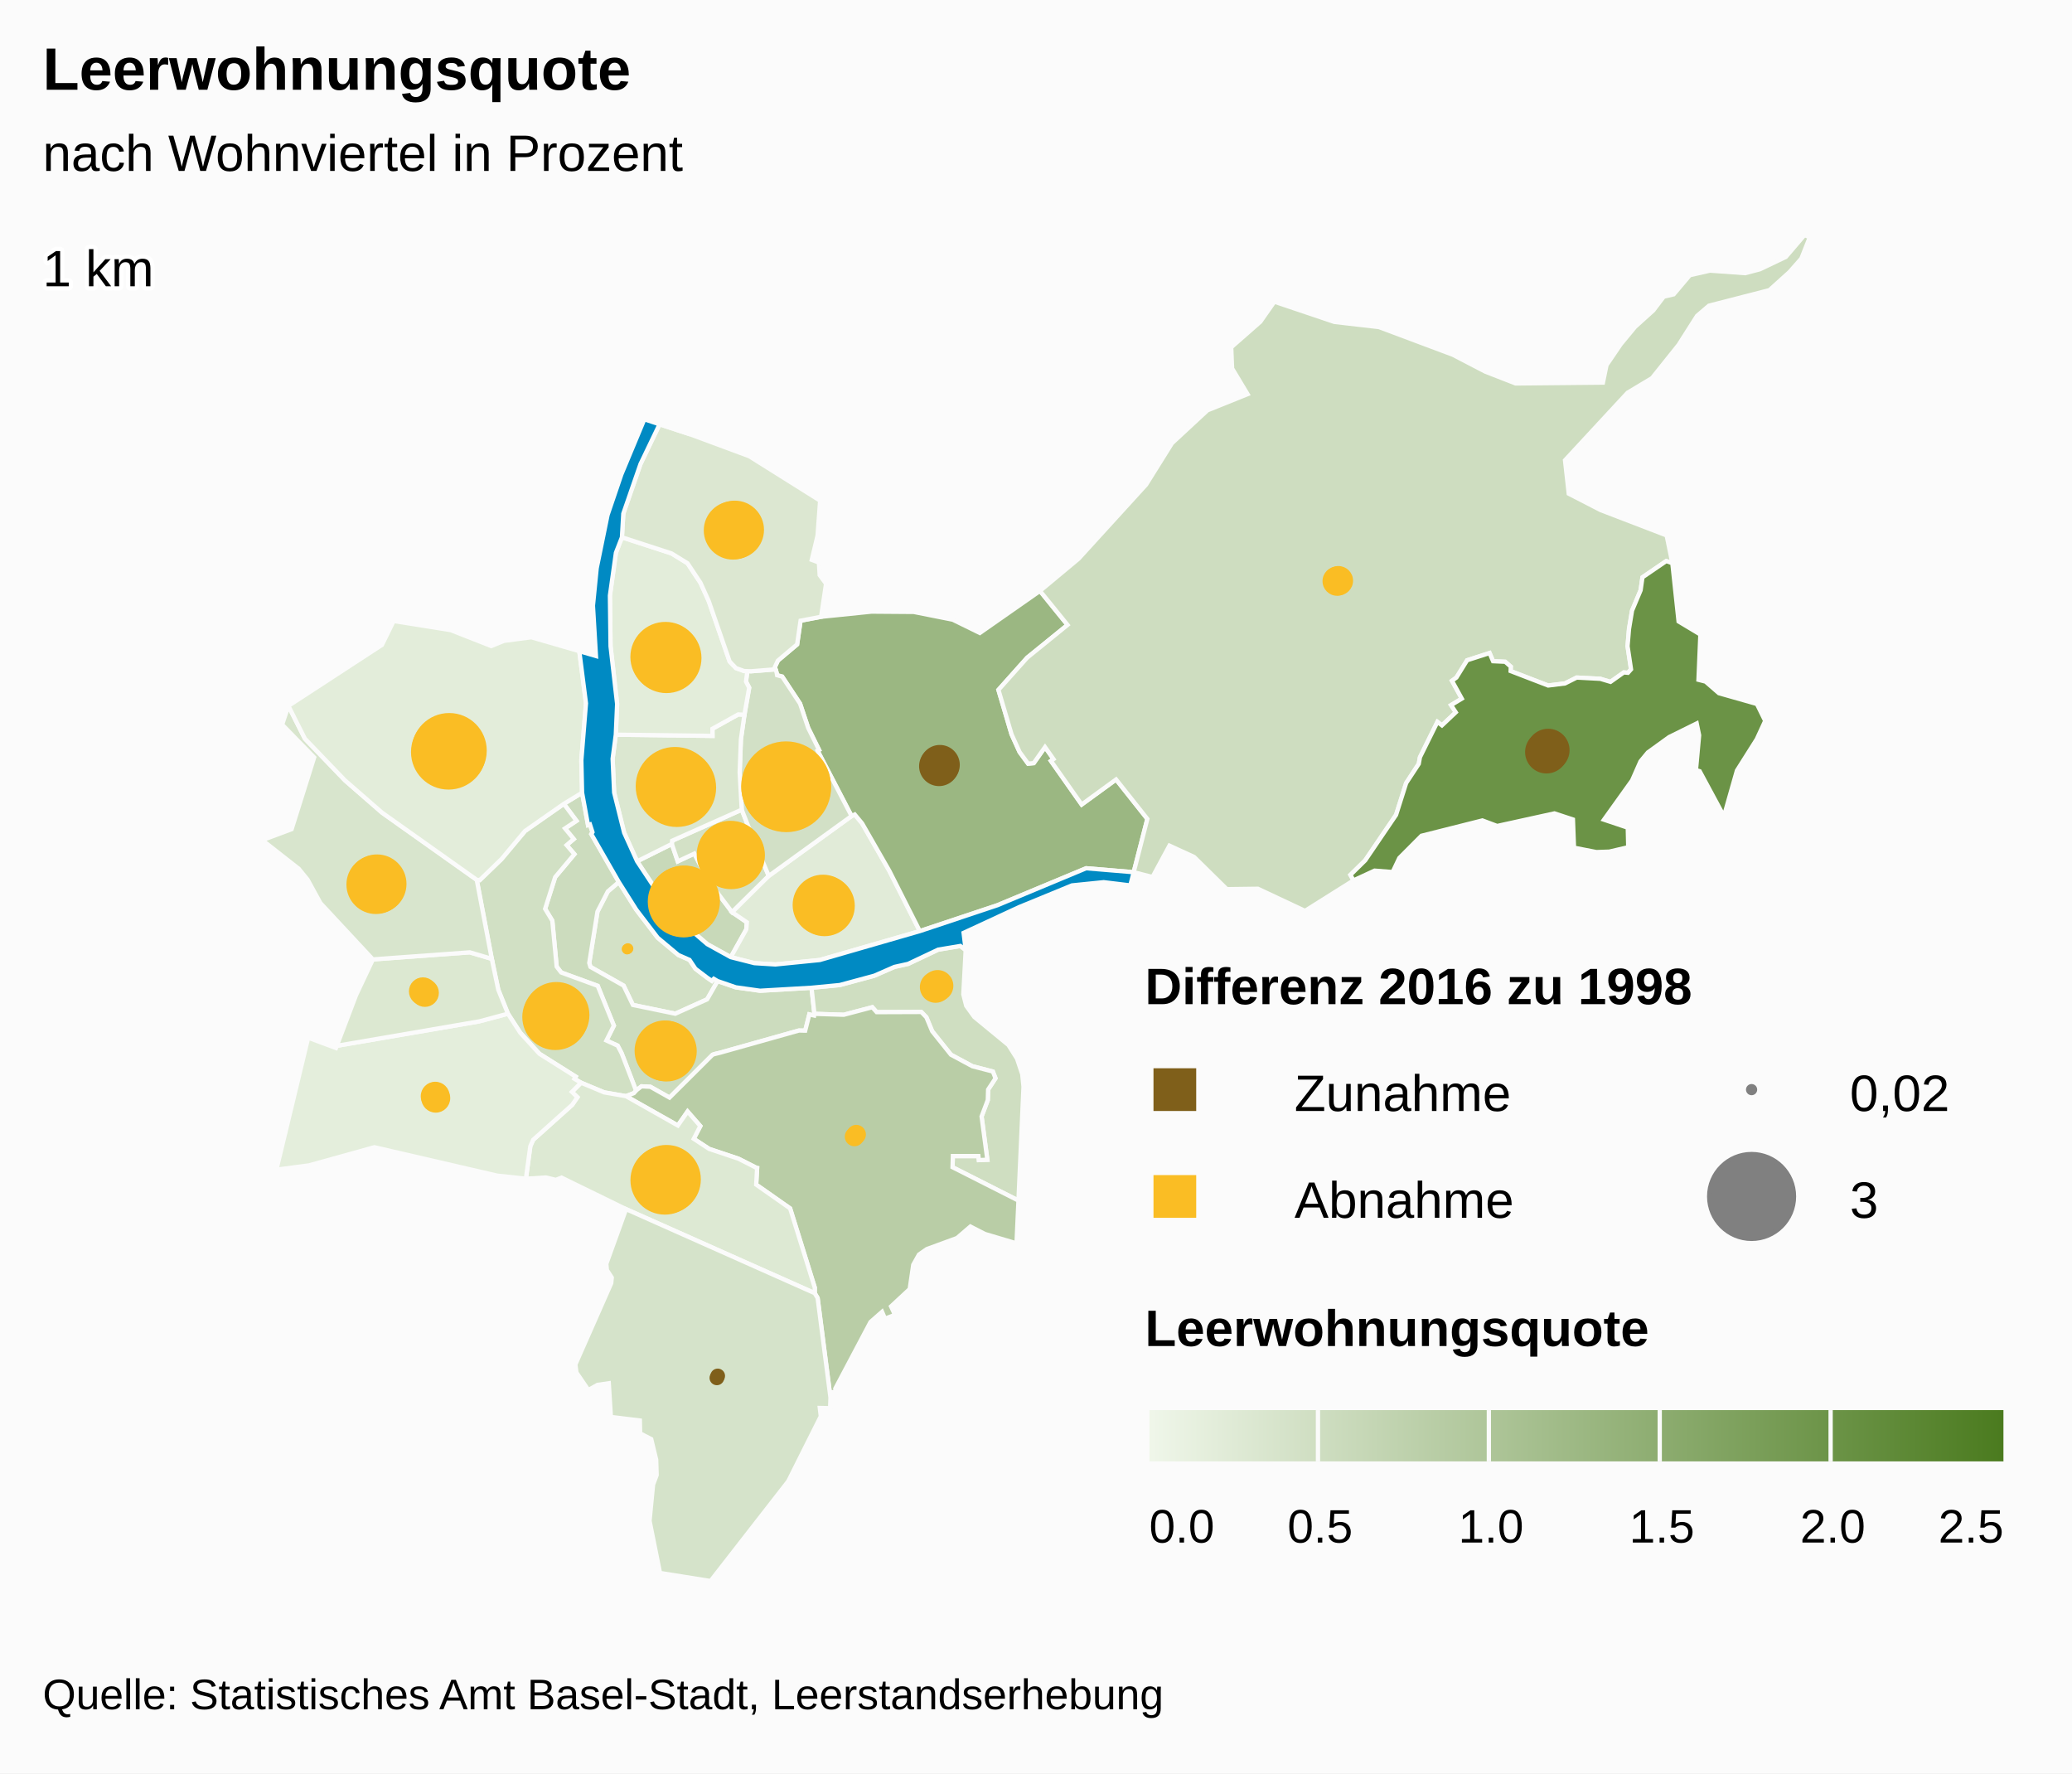
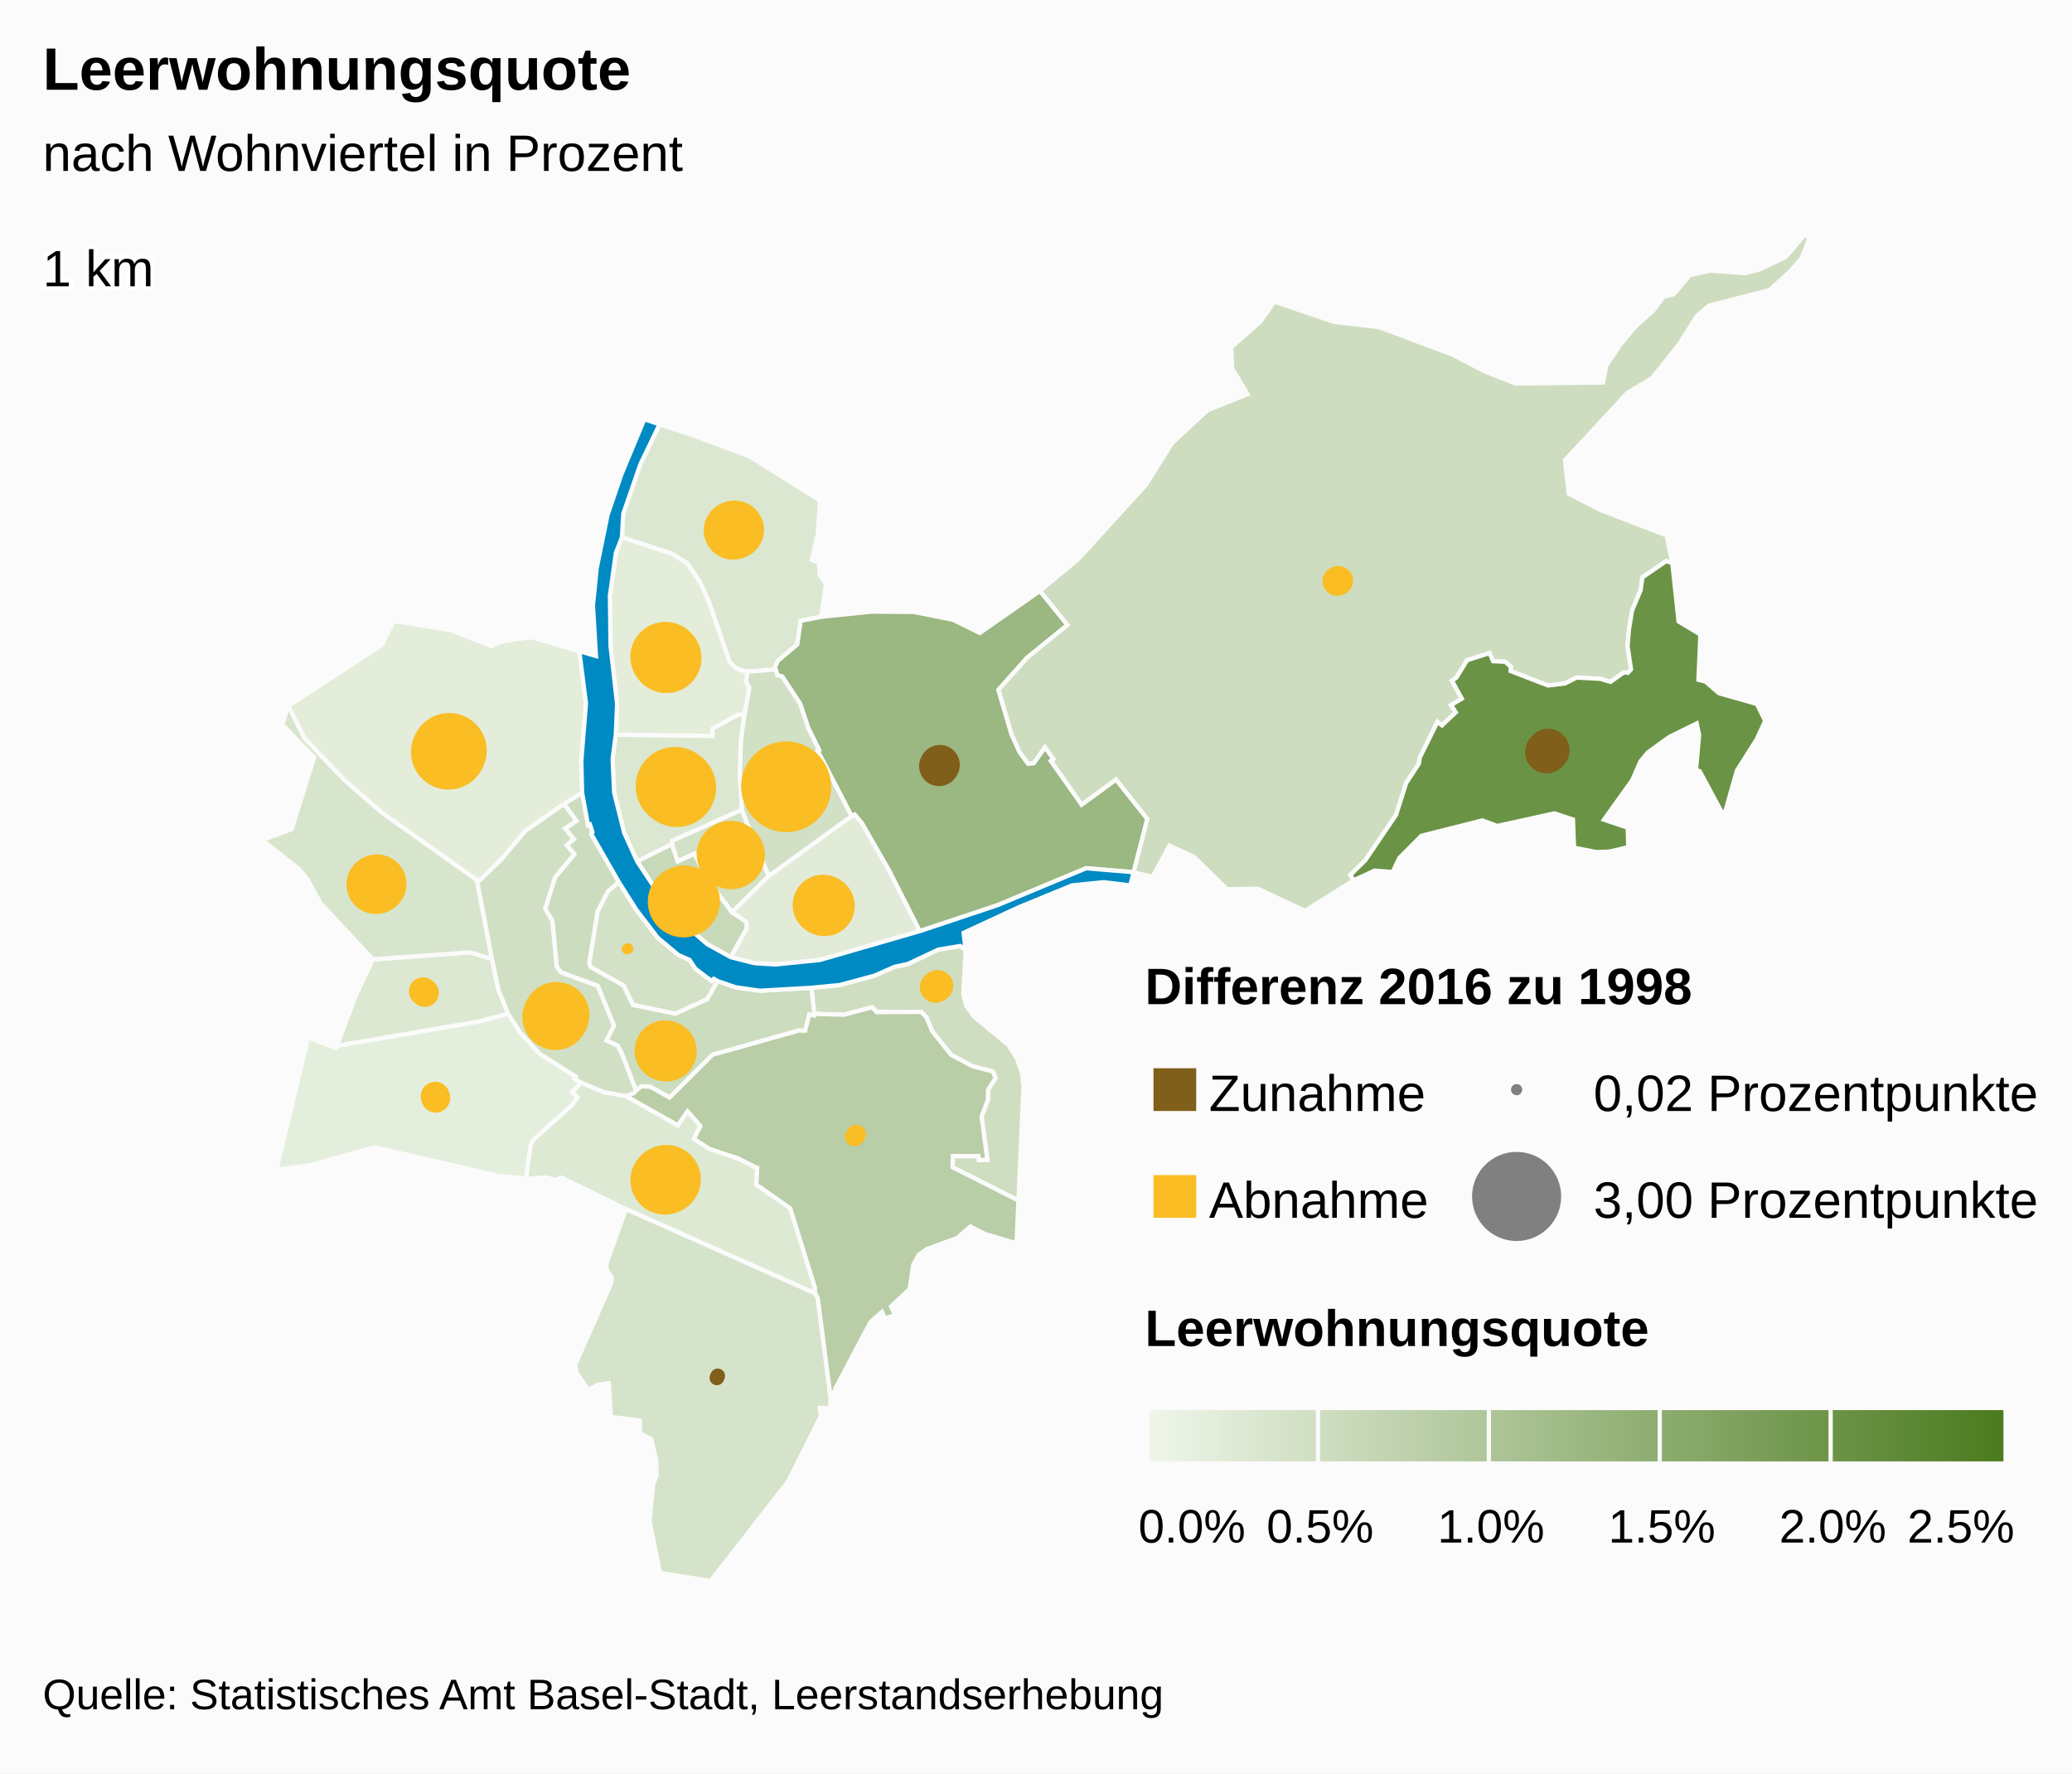
<svg xmlns="http://www.w3.org/2000/svg" version="1.1" class="highcharts-root" style="font-family:arial;font-size:12px;" viewBox="0 0 485 415">
  <defs>
    <linearGradient x1="0" y1="0" x2="1" y2="0" id="b">
      <stop offset="0" stop-color="#eff6e9" stop-opacity="1" />
      <stop offset="1" stop-color="#4b7b1f" stop-opacity="1" />
    </linearGradient>
    <clipPath id="a">
      <rect x="0" y="0" width="465" height="315" fill="none" />
    </clipPath>
  </defs>
  <rect fill="#fbfbfb" class="highcharts-background" x="0" y="0" width="485" height="415" rx="0" ry="0" />
  <rect fill="none" class="highcharts-plot-background" x="10" y="55" width="465" height="315" />
  <g class="highcharts-pane-group" />
  <rect fill="none" class="highcharts-plot-border" x="10" y="55" width="465" height="315" />
  <g class="highcharts-series-group">
    <g class="highcharts-series highcharts-series-0 highcharts-map-series highcharts-color-0 " transform="translate(10,55) scale(1 1)">
      <g transform="translate(0,0) scale(1 1)">
        <path fill="rgb(211,225,198)" d="M 157.972 174.592 L 157.077 174.065 156.625 174.551 155.563 173.825 152.79 171.721 151.401 169.638 148.789 168.493 143.944 164.445 138.938 157.892 134.848 151.419 132.278 153.614 129.849 158.347 127.928 170.361 128.205 171.278 135.964 175.655 138.146 180.185 148.061 182.233 155.517 178.87 157.972 174.592 Z" stroke="#fbfbfb" stroke-width="1" vector-effect="non-scaling-stroke" class="highcharts-point highcharts-color-0" />
        <path fill="rgb(204,220,190)" d="M 121.977 133.12 L 124.936 137.091 122.254 138.872 124.295 141.357 122.63 142.778 124.451 144.898 119.943 150.282 117.598 157.691 119.281 160.466 120.302 171.215 121.365 172.593 129.912 175.717 133.69 185.026 131.948 188.505 134.58 189.712 135.475 191.423 135.643 191.842 136.189 193.237 138.887 200.247 138.887 200.247 139.017 200.104 140.161 199.229 142.239 199.335 146.721 201.865 156.783 191.842 157.187 191.697 157.629 191.582 158.457 191.385 176.971 186.179 177.086 186.168 178.478 186.203 179.439 182.393 180.56 182.655 180.63 182.263 179.953 176.156 167.912 176.855 162.232 176.058 157.972 174.592 155.517 178.87 148.061 182.233 138.146 180.185 135.964 175.655 128.205 171.278 127.928 170.361 129.849 158.347 132.278 153.614 134.848 151.419 128.409 140.194 128.681 139.746 128.095 137.936 127.639 138.083 126.254 130.516 121.977 133.12 Z" stroke="#fbfbfb" stroke-width="1" vector-effect="non-scaling-stroke" class="highcharts-point highcharts-color-0" />
        <path fill="rgb(209,224,196)" d="M 121.977 133.12 L 124.936 137.091 122.254 138.872 124.295 141.357 122.63 142.778 124.451 144.898 119.943 150.282 117.598 157.691 119.281 160.466 120.302 171.215 121.365 172.593 129.912 175.717 133.69 185.026 131.948 188.505 134.58 189.712 135.475 191.423 135.643 191.842 136.189 193.237 138.887 200.247 138.887 200.247 138.362 200.826 136.522 201.534 136.494 201.524 131.423 200.646 126.006 198.385 124.453 197.454 124.755 196.962 116.254 191.603 111.783 186.688 108.895 182.23 106.632 176.616 105.112 169.391 101.59 150.901 102.302 150.966 107.387 146.048 112.893 139.471 121.977 133.12 Z" stroke="#fbfbfb" stroke-width="1" vector-effect="non-scaling-stroke" class="highcharts-point highcharts-color-0" />
        <path fill="rgb(207,222,193)" d="M 216.038 167.338 L 215.489 177.701 216.166 180.385 218.061 183.003 226.039 189.559 228.056 192.744 229.279 196.4 229.573 199.314 228.392 225.964 212.962 218.156 213.041 215.55 219.022 215.554 219.126 216.488 221.11 216.408 219.762 206.28 221.218 202.433 221.288 199.992 223.02 197.347 222.403 195.767 217.615 194.528 212.593 191.828 208.195 186.331 206.842 183.068 205.651 181.829 195.208 181.868 194.177 180.719 187.502 182.482 180.63 182.263 179.953 176.156 186.563 175.522 194.647 173.34 199.351 171.282 202.565 170.569 209.596 167.243 214.792 166.377 216.038 167.338 Z" stroke="#fbfbfb" stroke-width="1" vector-effect="non-scaling-stroke" class="highcharts-point highcharts-color-0" />
        <path fill="rgb(185,205,166)" d="M 136.55 201.544 L 148.667 208.394 150.948 205.117 153.927 208.527 152.386 211.508 155.98 213.866 162.881 216.177 166.978 218.26 167.009 218.293 167.018 218.305 167.074 218.321 167.226 218.346 167.001 222.229 174.946 227.8 180.721 246.347 180.709 247.637 181.387 248.779 184.392 272.094 184.565 270.855 185.584 270.713 185.519 269.965 193.763 254.374 196.467 251.998 197.158 253.604 199.488 252.705 198.568 250.728 202.936 246.669 203.761 241.001 205.103 238.601 206.936 237.319 214.015 234.726 217.143 232.038 220.524 233.772 227.94 235.974 228.392 225.964 212.962 218.156 213.041 215.55 219.022 215.554 219.126 216.488 221.11 216.408 219.762 206.28 221.218 202.433 221.288 199.992 223.02 197.347 222.403 195.767 217.615 194.528 212.593 191.828 208.195 186.331 206.842 183.068 205.651 181.829 195.208 181.868 194.177 180.719 187.502 182.482 180.63 182.263 180.56 182.655 179.439 182.393 178.478 186.203 177.086 186.168 176.971 186.179 158.457 191.385 157.629 191.582 157.187 191.697 156.783 191.842 146.721 201.865 142.239 199.335 140.161 199.229 139.017 200.104 138.887 200.247 138.362 200.826 136.522 201.534 136.55 201.544 Z" stroke="#fbfbfb" stroke-width="1" vector-effect="non-scaling-stroke" class="highcharts-point highcharts-color-0" />
        <path fill="rgb(221,233,211)" d="M 136.494 201.524 L 136.55 201.544 148.667 208.394 150.948 205.117 153.927 208.527 152.386 211.508 155.98 213.866 162.881 216.177 166.978 218.26 167.009 218.293 167.018 218.305 167.074 218.321 167.226 218.346 167.001 222.229 174.946 227.8 180.721 246.347 180.709 247.637 136.546 227.971 121.434 220.594 120.11 221.12 117.769 220.561 113.099 220.851 114.136 213.251 114.797 211.746 123.941 203.552 125.155 201.779 123.872 200.529 126.006 198.385 131.423 200.646 136.494 201.524 Z" stroke="#fbfbfb" stroke-width="1" vector-effect="non-scaling-stroke" class="highcharts-point highcharts-color-0" />
        <path fill="rgb(213,227,202)" d="M 136.546 227.971 L 180.709 247.637 181.387 248.779 184.392 272.094 184.307 274.549 181.893 274.497 182.127 276.448 174.503 291.651 156.324 315 144.494 313.108 142.044 300.922 142.87 292.44 143.708 290.203 143.595 286.596 142.436 281.789 139.836 280.444 139.776 277.433 132.996 276.599 132.502 268.715 129.859 269.095 127.726 270.3 124.927 266.203 124.683 264.319 133.074 245.296 133.202 243.988 132.058 242.212 131.923 240.766 136.546 227.971 Z" stroke="#fbfbfb" stroke-width="1" vector-effect="non-scaling-stroke" class="highcharts-point highcharts-color-0" />
        <path fill="rgb(228,238,220)" d="M 123.872 200.529 L 125.155 201.779 123.941 203.552 114.797 211.746 114.136 213.251 113.099 220.851 106.369 220.126 77.629 213.483 62.322 217.729 54.7 218.732 62.138 187.843 68.637 190.261 68.832 189.747 102.156 184.029 108.895 182.23 111.783 186.688 116.254 191.603 124.755 196.962 124.453 197.454 126.006 198.385 123.872 200.529 Z" stroke="#fbfbfb" stroke-width="1" vector-effect="non-scaling-stroke" class="highcharts-point highcharts-color-0" />
        <path fill="rgb(220,232,209)" d="M 80.807 169.266 L 77.282 169.526 73.334 177.906 68.832 189.747 102.156 184.029 108.895 182.23 106.632 176.616 105.112 169.391 99.962 167.87 84.021 169.029 80.807 169.266 Z" stroke="#fbfbfb" stroke-width="1" vector-effect="non-scaling-stroke" class="highcharts-point highcharts-color-0" />
        <path fill="rgb(216,229,205)" d="M 80.807 169.266 L 77.282 169.526 65.004 156.342 61.999 150.851 59.928 148.307 51.39 141.614 58.261 139.047 63.541 122.253 56.046 114.571 57.504 110.195 61.379 117.884 70.76 127.635 79.439 135.192 101.59 150.901 105.112 169.391 99.962 167.87 84.021 169.029 80.807 169.266 Z" stroke="#fbfbfb" stroke-width="1" vector-effect="non-scaling-stroke" class="highcharts-point highcharts-color-0" />
        <path fill="rgb(227,237,218)" d="M 121.977 133.12 L 112.893 139.471 107.387 146.048 102.302 150.966 101.59 150.901 79.439 135.192 70.76 127.635 61.379 117.884 57.504 110.195 79.403 95.922 82.137 90.336 95.495 92.459 104.984 96.187 107.978 94.973 114.375 94.135 125.597 97.387 127.163 109.597 126.08 122.924 126.254 130.516 121.977 133.12 Z" stroke="#fbfbfb" stroke-width="1" vector-effect="non-scaling-stroke" class="highcharts-point highcharts-color-0" />
        <path fill="rgb(200,217,185)" d="M 161.054 168.999 L 164.692 162.493 164.822 160.843 161.369 158.477 155.718 151.008 152.524 144.761 148.645 146.58 147.259 142.505 139.128 146.566 147.251 158.828 155.563 165.963 161.054 168.999 Z" stroke="#fbfbfb" stroke-width="1" vector-effect="non-scaling-stroke" class="highcharts-point highcharts-color-0" />
        <path fill="rgb(211,225,198)" d="M 161.369 158.477 L 155.718 151.008 152.524 144.761 148.645 146.58 147.259 142.505 147.329 141.75 163.62 134.483 166.623 142.133 167.809 144.947 169.948 149.986 161.369 158.477 Z" stroke="#fbfbfb" stroke-width="1" vector-effect="non-scaling-stroke" class="highcharts-point highcharts-color-0" />
        <path fill="rgb(225,235,216)" d="M 161.369 158.477 L 169.948 149.986 189.329 135.972 190.074 135.613 191.795 137.684 198.182 148.818 205.304 162.905 181.887 169.668 171.496 170.707 166.592 170.404 161.054 168.999 164.692 162.493 164.822 160.843 161.369 158.477 Z" stroke="#fbfbfb" stroke-width="1" vector-effect="non-scaling-stroke" class="highcharts-point highcharts-color-0" />
        <path fill="rgb(155,183,130)" d="M 171.789 102.426 L 171.895 103.017 173.089 103.338 177.274 109.672 179.171 115.342 181.72 120.497 181.38 120.682 189.329 135.972 190.074 135.613 191.795 137.684 198.182 148.818 205.304 162.905 223.452 156.852 244.234 148.193 255.365 149.119 255.365 149.119 258.564 136.649 251.243 127.417 243.187 133.281 236.516 123.814 235.998 123.078 236.599 122.654 234.612 119.835 231.969 123.591 230.652 123.712 228.665 121.006 226.775 116.844 225.33 111.948 223.705 106.445 230.432 98.914 239.883 91.246 233.427 83.289 219.35 93.128 213.019 90.024 203.884 88.209 193.998 88.136 182.198 89.343 177.393 90.258 176.585 95.807 172.089 99.592 171.372 101.125 171.789 102.426 Z" stroke="#fbfbfb" stroke-width="1" vector-effect="non-scaling-stroke" class="highcharts-point highcharts-color-0" />
        <path fill="rgb(210,224,198)" d="M 171.789 102.426 L 171.895 103.017 173.089 103.338 177.274 109.672 179.171 115.342 181.72 120.497 181.38 120.682 189.329 135.972 169.948 149.986 167.809 144.947 166.623 142.133 163.62 134.483 163.137 125.786 163.426 118.027 164.249 112.276 165.365 105.947 164.62 104.5 164.935 102.065 164.935 102.065 165.8 102.093 171.536 101.638 171.789 102.426 Z" stroke="#fbfbfb" stroke-width="1" vector-effect="non-scaling-stroke" class="highcharts-point highcharts-color-0" />
        <path fill="rgb(219,231,208)" d="M 164.249 112.276 L 163.426 118.027 163.137 125.786 163.62 134.483 147.329 141.75 147.259 142.505 139.128 146.566 136.098 139.882 133.752 130.478 133.397 122.564 134.14 116.935 156.776 117.214 156.76 115.546 162.817 112.186 164.249 112.276 Z" stroke="#fbfbfb" stroke-width="1" vector-effect="non-scaling-stroke" class="highcharts-point highcharts-color-0" />
        <path fill="rgb(227,237,218)" d="M 164.249 112.276 L 162.817 112.186 156.76 115.546 156.776 117.214 134.14 116.935 134.453 109.749 132.912 96.241 132.765 84.375 134.169 74.356 135.578 70.739 147.176 74.51 150.925 76.811 153.958 81.383 155.894 85.666 160.787 99.809 162.265 101.349 164.188 102.042 164.935 102.065 164.935 102.065 164.62 104.5 165.365 105.947 164.249 112.276 Z" stroke="#fbfbfb" stroke-width="1" vector-effect="non-scaling-stroke" class="highcharts-point highcharts-color-0" />
        <path fill="rgb(220,231,209)" d="M 164.188 102.042 L 162.265 101.349 160.787 99.809 155.894 85.666 153.958 81.383 150.925 76.811 147.176 74.51 135.578 70.739 135.898 65.204 139.923 53.588 144.387 44.293 151.58 46.654 165.392 51.772 181.968 62.17 181.37 70.336 180.012 76.023 181.681 76.646 181.865 79.6 183.355 81.603 182.198 89.343 177.393 90.258 176.585 95.807 172.089 99.592 171.372 101.125 171.536 101.638 165.8 102.093 164.935 102.065 164.188 102.042 Z" stroke="#fbfbfb" stroke-width="1" vector-effect="non-scaling-stroke" class="highcharts-point highcharts-color-0" />
        <path fill="rgb(206,221,192)" d="M 235.998 123.078 L 236.599 122.654 234.612 119.835 231.969 123.591 230.652 123.712 228.665 121.006 226.775 116.844 225.33 111.948 223.705 106.445 230.432 98.914 239.883 91.246 233.427 83.289 242.466 75.762 258.27 58.42 264.327 48.723 272.627 41.027 282.022 37.243 278.404 31.22 278.199 26.274 285.014 20.292 288.296 15.603 302.342 20.337 312.786 21.545 330.064 28.017 337.708 31.988 344.776 34.74 365.204 34.539 366.045 30.445 369.376 25.549 372.702 21.525 376.997 17.648 379.439 14.43 381.763 13.88 385.547 9.402 390.259 8.333 398.506 8.924 401.967 8.008 408.01 5.124 412.391 0 413.61 0.546 411.656 5.495 408.9 8.63 404.17 12.9 390.017 16.54 387.234 18.915 382.915 25.709 376.69 33.485 370.967 36.91 356.324 52.713 357.199 60.531 364.681 64.381 380.115 70.304 381.45 76.806 380.027 76.302 374.455 80.11 374.025 83.134 372.02 87.901 371.308 92.199 370.971 96.227 371.783 101.639 371.06 102.453 370.681 102.419 370.089 102.365 366.981 104.571 364.588 103.859 359.065 103.567 356.325 104.943 352.379 105.429 343.595 102.045 343.635 101.014 342.326 99.872 339.488 99.738 338.668 97.827 333.411 99.52 330.908 103.562 329.871 104.32 332.17 108.495 329.657 110.017 330.762 111.698 327.524 114.759 326.465 113.947 322.374 122.208 322.097 123.762 319.145 128.259 316.782 135.706 309.557 146.347 306.097 149.751 306.829 151.032 295.466 158.172 284.435 152.989 277.161 153.085 269.507 145.549 263.736 142.902 259.773 150.239 255.365 149.119 258.564 136.649 251.243 127.417 243.187 133.281 236.516 123.814 235.998 123.078 Z" stroke="#fbfbfb" stroke-width="1" vector-effect="non-scaling-stroke" class="highcharts-point highcharts-color-0" />
        <path fill="rgb(107,147,70)" d="M 371.06 102.453 L 371.783 101.639 370.971 96.227 371.308 92.199 372.02 87.901 374.025 83.134 374.455 80.11 380.027 76.302 381.45 76.806 382.908 90.43 388.008 93.491 387.565 104.091 389.221 104.509 392.353 107.227 401.247 109.75 403.189 113.699 401.214 117.985 396.57 125.326 393.527 136.018 387.849 125.479 386.981 125.213 387.721 117.071 387.153 114.305 380.705 117.487 375.71 121.094 373.995 123.173 372.03 127.629 365.443 136.827 371.015 138.696 371.124 143.271 366.692 144.301 363.664 144.406 358.436 143.385 358.185 136.782 353.853 135.352 340.438 138.296 336.985 137.001 322.724 140.59 317.537 145.797 315.981 149.078 311.758 148.749 306.829 151.032 306.097 149.751 309.557 146.347 316.782 135.706 319.145 128.259 322.097 123.762 322.374 122.208 326.465 113.947 327.524 114.759 330.762 111.698 329.657 110.017 332.17 108.495 329.871 104.32 330.908 103.562 333.411 99.52 338.668 97.827 339.488 99.738 342.326 99.872 343.635 101.014 343.595 102.045 352.379 105.429 356.325 104.943 359.065 103.567 364.588 103.859 366.981 104.571 370.089 102.365 370.681 102.419 371.06 102.453 Z" stroke="#fbfbfb" stroke-width="1" vector-effect="non-scaling-stroke" class="highcharts-point highcharts-color-0" />
      </g>
    </g>
    <g class="highcharts-markers highcharts-series-0 highcharts-map-series highcharts-color-0 " transform="translate(10,55) scale(1 1)" clip-path="none" />
    <g class="highcharts-series highcharts-series-1 highcharts-map-series highcharts-color-1 " visibility="hidden" transform="translate(10,55) scale(1 1)" />
    <g class="highcharts-markers highcharts-series-1 highcharts-map-series highcharts-color-1 " visibility="hidden" transform="translate(10,55) scale(1 1)" clip-path="none" />
    <g class="highcharts-series highcharts-series-2 highcharts-map-series highcharts-color-undefined " transform="translate(10,55) scale(1 1)">
      <g transform="translate(0,0) scale(1 1)">
        <path fill="#008AC3" d="M 161.054 168.999 L 166.592 170.404 171.496 170.707 181.887 169.668 205.304 162.905 223.452 156.852 244.234 148.193 255.365 149.119 254.572 152.208 248.343 151.455 240.93 152.203 228.554 157.285 215.554 163.309 216.038 167.338 214.792 166.377 209.596 167.243 202.565 170.569 199.351 171.282 194.647 173.34 186.563 175.522 179.953 176.156 167.912 176.855 162.232 176.058 157.972 174.592 157.077 174.065 156.625 174.551 155.563 173.825 152.79 171.721 151.401 169.638 148.789 168.493 143.944 164.445 138.938 157.892 134.848 151.419 128.409 140.194 128.681 139.746 128.095 137.936 127.639 138.083 126.254 130.516 126.08 122.924 127.163 109.597 125.597 97.387 129.501 98.527 128.794 86.742 129.67 77.979 132.216 65.521 135.442 56.037 140.823 43.124 151.58 46.654 144.387 44.293 139.923 53.588 135.898 65.204 135.578 70.739 134.169 74.356 132.765 84.375 132.912 96.241 134.453 109.749 134.14 116.935 133.397 122.564 133.752 130.478 136.098 139.882 139.128 146.566 147.251 158.828 155.563 165.963 161.054 168.999 Z" stroke="#fbfbfb" stroke-width="1" vector-effect="non-scaling-stroke" class="highcharts-point" />
      </g>
    </g>
    <g class="highcharts-markers highcharts-series-2 highcharts-map-series highcharts-color-undefined " transform="translate(10,55) scale(1 1)" clip-path="none" />
    <g class="highcharts-series highcharts-series-3 highcharts-mapline-series highcharts-color-undefined " transform="translate(10,55) scale(1 1)">
      <g transform="translate(0,0) scale(1 1)">
        <path fill="none" d="M 2611898.998,1267399.905 " stroke="black" stroke-width="1" vector-effect="non-scaling-stroke" class="highcharts-point" />
      </g>
    </g>
    <g class="highcharts-markers highcharts-series-3 highcharts-mapline-series highcharts-color-undefined " transform="translate(10,55) scale(1 1)" clip-path="none" />
    <g class="highcharts-series highcharts-series-4 highcharts-mappie-series highcharts-color-undefined " transform="translate(10,55) scale(1 1)">
      <path fill="#FABD24" d="M 136.78 166.353 A 0.753 0.753 0 1 1 136.779 166.353 M 136.78 167.106 A 0 0 0 1 0 136.78 167.106 " transform="translate(0,0)" stroke="#FABD24" stroke-width="1" stroke-linejoin="round" class="highcharts-point highcharts-color-0" />
    </g>
    <g class="highcharts-markers highcharts-series-4 highcharts-mappie-series highcharts-color-undefined " transform="translate(10,55) scale(1 1)" />
    <g class="highcharts-series highcharts-series-5 highcharts-mappie-series highcharts-color-undefined " transform="translate(10,55) scale(1 1)">
      <path fill="#FABD24" d="M 145.637 184.307 A 6.595 6.595 0 1 1 145.629 184.307 M 145.638 190.902 A 0 0 0 1 0 145.638 190.902 " transform="translate(0,0)" stroke="#FABD24" stroke-width="1" stroke-linejoin="round" class="highcharts-point highcharts-color-0" />
    </g>
    <g class="highcharts-markers highcharts-series-5 highcharts-mappie-series highcharts-color-undefined " transform="translate(10,55) scale(1 1)" />
    <g class="highcharts-series highcharts-series-6 highcharts-mappie-series highcharts-color-undefined " transform="translate(10,55) scale(1 1)">
      <path fill="#FABD24" d="M 120.237 175.315 A 7.238 7.238 0 1 1 120.229 175.315 M 120.239 182.552 A 0 0 0 1 0 120.239 182.552 " transform="translate(0,0)" stroke="#FABD24" stroke-width="1" stroke-linejoin="round" class="highcharts-point highcharts-color-0" />
    </g>
    <g class="highcharts-markers highcharts-series-6 highcharts-mappie-series highcharts-color-undefined " transform="translate(10,55) scale(1 1)" />
    <g class="highcharts-series highcharts-series-7 highcharts-mappie-series highcharts-color-undefined " transform="translate(10,55) scale(1 1)">
      <path fill="#FABD24" d="M 209.476 172.514 A 3.179 3.179 0 1 1 209.472 172.514 M 209.477 175.692 A 0 0 0 1 0 209.477 175.692 " transform="translate(0,0)" stroke="#FABD24" stroke-width="1" stroke-linejoin="round" class="highcharts-point highcharts-color-0" />
    </g>
    <g class="highcharts-markers highcharts-series-7 highcharts-mappie-series highcharts-color-undefined " transform="translate(10,55) scale(1 1)" />
    <g class="highcharts-series highcharts-series-8 highcharts-mappie-series highcharts-color-undefined " transform="translate(10,55) scale(1 1)">
      <path fill="#FABD24" d="M 190.433 208.741 A 1.76 1.76 0 1 1 190.431 208.741 M 190.434 210.501 A 0 0 0 1 0 190.434 210.501 " transform="translate(0,0)" stroke="#FABD24" stroke-width="1" stroke-linejoin="round" class="highcharts-point highcharts-color-0" />
    </g>
    <g class="highcharts-markers highcharts-series-8 highcharts-mappie-series highcharts-color-undefined " transform="translate(10,55) scale(1 1)" />
    <g class="highcharts-series highcharts-series-9 highcharts-mappie-series highcharts-color-undefined " transform="translate(10,55) scale(1 1)">
      <path fill="#FABD24" d="M 145.63 213.643 A 7.555 7.555 0 1 1 145.621 213.643 M 145.631 221.198 A 0 0 0 1 0 145.631 221.198 " transform="translate(0,0)" stroke="#FABD24" stroke-width="1" stroke-linejoin="round" class="highcharts-point highcharts-color-0" />
    </g>
    <g class="highcharts-markers highcharts-series-9 highcharts-mappie-series highcharts-color-undefined " transform="translate(10,55) scale(1 1)" />
    <g class="highcharts-series highcharts-series-10 highcharts-mappie-series highcharts-color-undefined " transform="translate(10,55) scale(1 1)">
      <path fill="#7F5F1A" d="M 157.8 266.243 A 1.217 1.217 0 1 1 157.799 266.243 M 157.801 267.46 A 0 0 0 1 0 157.801 267.46 " transform="translate(0,0)" stroke="#7F5F1A" stroke-width="1" stroke-linejoin="round" class="highcharts-point highcharts-color-0" />
    </g>
    <g class="highcharts-markers highcharts-series-10 highcharts-mappie-series highcharts-color-undefined " transform="translate(10,55) scale(1 1)" />
    <g class="highcharts-series highcharts-series-11 highcharts-mappie-series highcharts-color-undefined " transform="translate(10,55) scale(1 1)">
      <path fill="#FABD24" d="M 91.876 198.653 A 2.887 2.887 0 1 1 91.873 198.653 M 91.877 201.54 A 0 0 0 1 0 91.877 201.54 " transform="translate(0,0)" stroke="#FABD24" stroke-width="1" stroke-linejoin="round" class="highcharts-point highcharts-color-0" />
    </g>
    <g class="highcharts-markers highcharts-series-11 highcharts-mappie-series highcharts-color-undefined " transform="translate(10,55) scale(1 1)" />
    <g class="highcharts-series highcharts-series-12 highcharts-mappie-series highcharts-color-undefined " transform="translate(10,55) scale(1 1)">
      <path fill="#FABD24" d="M 89.451 174.577 A 2.781 2.781 0 1 1 89.448 174.577 M 89.451 177.358 A 0 0 0 1 0 89.451 177.358 " transform="translate(0,0)" stroke="#FABD24" stroke-width="1" stroke-linejoin="round" class="highcharts-point highcharts-color-0" />
    </g>
    <g class="highcharts-markers highcharts-series-12 highcharts-mappie-series highcharts-color-undefined " transform="translate(10,55) scale(1 1)" />
    <g class="highcharts-series highcharts-series-13 highcharts-mappie-series highcharts-color-undefined " transform="translate(10,55) scale(1 1)">
      <path fill="#FABD24" d="M 78.25 145.455 A 6.405 6.405 0 1 1 78.243 145.455 M 78.251 151.859 A 0 0 0 1 0 78.251 151.859 " transform="translate(0,0)" stroke="#FABD24" stroke-width="1" stroke-linejoin="round" class="highcharts-point highcharts-color-0" />
    </g>
    <g class="highcharts-markers highcharts-series-13 highcharts-mappie-series highcharts-color-undefined " transform="translate(10,55) scale(1 1)" />
    <g class="highcharts-series highcharts-series-14 highcharts-mappie-series highcharts-color-undefined " transform="translate(10,55) scale(1 1)">
      <path fill="#FABD24" d="M 95.153 112.364 A 8.287 8.287 0 1 1 95.143 112.364 M 95.155 120.651 A 0 0 0 1 0 95.155 120.651 " transform="translate(0,0)" stroke="#FABD24" stroke-width="1" stroke-linejoin="round" class="highcharts-point highcharts-color-0" />
    </g>
    <g class="highcharts-markers highcharts-series-14 highcharts-mappie-series highcharts-color-undefined " transform="translate(10,55) scale(1 1)" />
    <g class="highcharts-series highcharts-series-15 highcharts-mappie-series highcharts-color-undefined " transform="translate(10,55) scale(1 1)">
      <path fill="#FABD24" d="M 150.161 148.046 A 7.867 7.867 0 1 1 150.151 148.046 M 150.162 155.913 A 0 0 0 1 0 150.162 155.913 " transform="translate(0,0)" stroke="#FABD24" stroke-width="1" stroke-linejoin="round" class="highcharts-point highcharts-color-0" />
    </g>
    <g class="highcharts-markers highcharts-series-15 highcharts-mappie-series highcharts-color-undefined " transform="translate(10,55) scale(1 1)" />
    <g class="highcharts-series highcharts-series-16 highcharts-mappie-series highcharts-color-undefined " transform="translate(10,55) scale(1 1)">
      <path fill="#FABD24" d="M 161.14 137.762 A 7.413 7.413 0 1 1 161.131 137.762 M 161.141 145.175 A 0 0 0 1 0 161.141 145.175 " transform="translate(0,0)" stroke="#FABD24" stroke-width="1" stroke-linejoin="round" class="highcharts-point highcharts-color-0" />
    </g>
    <g class="highcharts-markers highcharts-series-16 highcharts-mappie-series highcharts-color-undefined " transform="translate(10,55) scale(1 1)" />
    <g class="highcharts-series highcharts-series-17 highcharts-mappie-series highcharts-color-undefined " transform="translate(10,55) scale(1 1)">
      <path fill="#FABD24" d="M 182.629 150.196 A 6.589 6.589 0 1 1 182.621 150.196 M 182.63 156.786 A 0 0 0 1 0 182.63 156.786 " transform="translate(0,0)" stroke="#FABD24" stroke-width="1" stroke-linejoin="round" class="highcharts-point highcharts-color-0" />
    </g>
    <g class="highcharts-markers highcharts-series-17 highcharts-mappie-series highcharts-color-undefined " transform="translate(10,55) scale(1 1)" />
    <g class="highcharts-series highcharts-series-18 highcharts-mappie-series highcharts-color-undefined " transform="translate(10,55) scale(1 1)">
      <path fill="#7F5F1A" d="M 209.803 120.141 A 4.165 4.165 0 1 1 209.798 120.141 M 209.804 124.306 A 0 0 0 1 0 209.804 124.306 " transform="translate(0,0)" stroke="#7F5F1A" stroke-width="1" stroke-linejoin="round" class="highcharts-point highcharts-color-0" />
    </g>
    <g class="highcharts-markers highcharts-series-18 highcharts-mappie-series highcharts-color-undefined " transform="translate(10,55) scale(1 1)" />
    <g class="highcharts-series highcharts-series-19 highcharts-mappie-series highcharts-color-undefined " transform="translate(10,55) scale(1 1)">
      <path fill="#FABD24" d="M 174.056 119.246 A 10 10 0 1 1 174.044 119.246 M 174.058 129.246 A 0 0 0 1 0 174.058 129.246 " transform="translate(0,0)" stroke="#FABD24" stroke-width="1" stroke-linejoin="round" class="highcharts-point highcharts-color-0" />
    </g>
    <g class="highcharts-markers highcharts-series-19 highcharts-mappie-series highcharts-color-undefined " transform="translate(10,55) scale(1 1)" />
    <g class="highcharts-series highcharts-series-20 highcharts-mappie-series highcharts-color-undefined " transform="translate(10,55) scale(1 1)">
      <path fill="#FABD24" d="M 148.436 120.643 A 8.696 8.696 0 1 1 148.426 120.643 M 148.438 129.339 A 0 0 0 1 0 148.438 129.339 " transform="translate(0,0)" stroke="#FABD24" stroke-width="1" stroke-linejoin="round" class="highcharts-point highcharts-color-0" />
    </g>
    <g class="highcharts-markers highcharts-series-20 highcharts-mappie-series highcharts-color-undefined " transform="translate(10,55) scale(1 1)" />
    <g class="highcharts-series highcharts-series-21 highcharts-mappie-series highcharts-color-undefined " transform="translate(10,55) scale(1 1)">
      <path fill="#FABD24" d="M 145.763 91.035 A 7.703 7.703 0 1 1 145.754 91.035 M 145.764 98.738 A 0 0 0 1 0 145.764 98.738 " transform="translate(0,0)" stroke="#FABD24" stroke-width="1" stroke-linejoin="round" class="highcharts-point highcharts-color-0" />
    </g>
    <g class="highcharts-markers highcharts-series-21 highcharts-mappie-series highcharts-color-undefined " transform="translate(10,55) scale(1 1)" />
    <g class="highcharts-series highcharts-series-22 highcharts-mappie-series highcharts-color-undefined " transform="translate(10,55) scale(1 1)">
      <path fill="#FABD24" d="M 161.576 62.787 A 6.338 6.338 0 1 1 161.569 62.787 M 161.578 69.125 A 0 0 0 1 0 161.578 69.125 " transform="translate(0,0)" stroke="#FABD24" stroke-width="1" stroke-linejoin="round" class="highcharts-point highcharts-color-0" />
    </g>
    <g class="highcharts-markers highcharts-series-22 highcharts-mappie-series highcharts-color-undefined " transform="translate(10,55) scale(1 1)" />
    <g class="highcharts-series highcharts-series-23 highcharts-mappie-series highcharts-color-undefined " transform="translate(10,55) scale(1 1)">
      <path fill="#FABD24" d="M 303.286 77.966 A 2.932 2.932 0 1 1 303.282 77.966 M 303.286 80.899 A 0 0 0 1 0 303.286 80.899 " transform="translate(0,0)" stroke="#FABD24" stroke-width="1" stroke-linejoin="round" class="highcharts-point highcharts-color-0" />
    </g>
    <g class="highcharts-markers highcharts-series-23 highcharts-mappie-series highcharts-color-undefined " transform="translate(10,55) scale(1 1)" />
    <g class="highcharts-series highcharts-series-24 highcharts-mappie-series highcharts-color-undefined " transform="translate(10,55) scale(1 1)">
      <path fill="#7F5F1A" d="M 352.382 116.043 A 4.513 4.513 0 1 1 352.377 116.043 M 352.383 120.556 A 0 0 0 1 0 352.383 120.556 " transform="translate(0,0)" stroke="#7F5F1A" stroke-width="1" stroke-linejoin="round" class="highcharts-point highcharts-color-0" />
    </g>
    <g class="highcharts-markers highcharts-series-24 highcharts-mappie-series highcharts-color-undefined " transform="translate(10,55) scale(1 1)" />
    <g class="highcharts-series highcharts-series-25 highcharts-mappie-series highcharts-color-undefined highcharts-tracker" transform="translate(10,55) scale(1 1)">
      <path fill="#FABD24" d="M 137 166.247 A 0.753 0.753 0 1 1 136.999 166.247 M 137 167 A 0 0 0 1 0 137 167 " transform="translate(0,0)" stroke="#FABD24" stroke-width="1" stroke-linejoin="round" class="highcharts-point highcharts-color-0" />
    </g>
    <g class="highcharts-markers highcharts-series-25 highcharts-mappie-series highcharts-color-undefined " transform="translate(10,55) scale(1 1)" />
    <g class="highcharts-series highcharts-series-26 highcharts-mappie-series highcharts-color-undefined highcharts-tracker" transform="translate(10,55) scale(1 1)">
      <path fill="#FABD24" d="M 145.999 184.405 A 6.595 6.595 0 1 1 145.991 184.405 M 146 191 A 0 0 0 1 0 146 191 " transform="translate(0,0)" stroke="#FABD24" stroke-width="1" stroke-linejoin="round" class="highcharts-point highcharts-color-0" />
    </g>
    <g class="highcharts-markers highcharts-series-26 highcharts-mappie-series highcharts-color-undefined " transform="translate(10,55) scale(1 1)" />
    <g class="highcharts-series highcharts-series-27 highcharts-mappie-series highcharts-color-undefined highcharts-tracker" transform="translate(10,55) scale(1 1)">
      <path fill="#FABD24" d="M 119.999 175.762 A 7.238 7.238 0 1 1 119.99 175.762 M 120 183 A 0 0 0 1 0 120 183 " transform="translate(0,0)" stroke="#FABD24" stroke-width="1" stroke-linejoin="round" class="highcharts-point highcharts-color-0" />
    </g>
    <g class="highcharts-markers highcharts-series-27 highcharts-mappie-series highcharts-color-undefined " transform="translate(10,55) scale(1 1)" />
    <g class="highcharts-series highcharts-series-28 highcharts-mappie-series highcharts-color-undefined highcharts-tracker" transform="translate(10,55) scale(1 1)">
      <path fill="#FABD24" d="M 208.999 172.821 A 3.179 3.179 0 1 1 208.996 172.821 M 209 176 A 0 0 0 1 0 209 176 " transform="translate(0,0)" stroke="#FABD24" stroke-width="1" stroke-linejoin="round" class="highcharts-point highcharts-color-0" />
    </g>
    <g class="highcharts-markers highcharts-series-28 highcharts-mappie-series highcharts-color-undefined " transform="translate(10,55) scale(1 1)" />
    <g class="highcharts-series highcharts-series-29 highcharts-mappie-series highcharts-color-undefined highcharts-tracker" transform="translate(10,55) scale(1 1)">
      <path fill="#FABD24" d="M 190 209.24 A 1.76 1.76 0 1 1 189.998 209.24 M 190 211 A 0 0 0 1 0 190 211 " transform="translate(0,0)" stroke="#FABD24" stroke-width="1" stroke-linejoin="round" class="highcharts-point highcharts-color-0" />
    </g>
    <g class="highcharts-markers highcharts-series-29 highcharts-mappie-series highcharts-color-undefined " transform="translate(10,55) scale(1 1)" />
    <g class="highcharts-series highcharts-series-30 highcharts-mappie-series highcharts-color-undefined highcharts-tracker" transform="translate(10,55) scale(1 1)">
      <path fill="#FABD24" d="M 145.998 213.445 A 7.555 7.555 0 1 1 145.99 213.445 M 146 221 A 0 0 0 1 0 146 221 " transform="translate(0,0)" stroke="#FABD24" stroke-width="1" stroke-linejoin="round" class="highcharts-point highcharts-color-0" />
    </g>
    <g class="highcharts-markers highcharts-series-30 highcharts-mappie-series highcharts-color-undefined " transform="translate(10,55) scale(1 1)" />
    <g class="highcharts-series highcharts-series-31 highcharts-mappie-series highcharts-color-undefined highcharts-tracker" transform="translate(10,55) scale(1 1)">
      <path fill="#7F5F1A" d="M 158 265.783 A 1.217 1.217 0 1 1 157.998 265.783 M 158 267 A 0 0 0 1 0 158 267 " transform="translate(0,0)" stroke="#7F5F1A" stroke-width="1" stroke-linejoin="round" class="highcharts-point highcharts-color-0" />
    </g>
    <g class="highcharts-markers highcharts-series-31 highcharts-mappie-series highcharts-color-undefined " transform="translate(10,55) scale(1 1)" />
    <g class="highcharts-series highcharts-series-32 highcharts-mappie-series highcharts-color-undefined highcharts-tracker" transform="translate(10,55) scale(1 1)">
      <path fill="#FABD24" d="M 91.999 199.113 A 2.887 2.887 0 1 1 91.996 199.113 M 92 202 A 0 0 0 1 0 92 202 " transform="translate(0,0)" stroke="#FABD24" stroke-width="1" stroke-linejoin="round" class="highcharts-point highcharts-color-0" />
    </g>
    <g class="highcharts-markers highcharts-series-32 highcharts-mappie-series highcharts-color-undefined " transform="translate(10,55) scale(1 1)" />
    <g class="highcharts-series highcharts-series-33 highcharts-mappie-series highcharts-color-undefined highcharts-tracker" transform="translate(10,55) scale(1 1)">
      <path fill="#FABD24" d="M 88.999 174.219 A 2.781 2.781 0 1 1 88.996 174.219 M 89 177 A 0 0 0 1 0 89 177 " transform="translate(0,0)" stroke="#FABD24" stroke-width="1" stroke-linejoin="round" class="highcharts-point highcharts-color-0" />
    </g>
    <g class="highcharts-markers highcharts-series-33 highcharts-mappie-series highcharts-color-undefined " transform="translate(10,55) scale(1 1)" />
    <g class="highcharts-series highcharts-series-34 highcharts-mappie-series highcharts-color-undefined highcharts-tracker" transform="translate(10,55) scale(1 1)">
      <path fill="#FABD24" d="M 77.999 145.595 A 6.405 6.405 0 1 1 77.991 145.595 M 78 152 A 0 0 0 1 0 78 152 " transform="translate(0,0)" stroke="#FABD24" stroke-width="1" stroke-linejoin="round" class="highcharts-point highcharts-color-0" />
    </g>
    <g class="highcharts-markers highcharts-series-34 highcharts-mappie-series highcharts-color-undefined " transform="translate(10,55) scale(1 1)" />
    <g class="highcharts-series highcharts-series-35 highcharts-mappie-series highcharts-color-undefined highcharts-tracker" transform="translate(10,55) scale(1 1)">
      <path fill="#FABD24" d="M 94.998 112.713 A 8.287 8.287 0 1 1 94.988 112.713 M 95 121 A 0 0 0 1 0 95 121 " transform="translate(0,0)" stroke="#FABD24" stroke-width="1" stroke-linejoin="round" class="highcharts-point highcharts-color-0" />
    </g>
    <g class="highcharts-markers highcharts-series-35 highcharts-mappie-series highcharts-color-undefined " transform="translate(10,55) scale(1 1)" />
    <g class="highcharts-series highcharts-series-36 highcharts-mappie-series highcharts-color-undefined highcharts-tracker" transform="translate(10,55) scale(1 1)">
      <path fill="#FABD24" d="M 149.998 148.133 A 7.867 7.867 0 1 1 149.989 148.133 M 150 156 A 0 0 0 1 0 150 156 " transform="translate(0,0)" stroke="#FABD24" stroke-width="1" stroke-linejoin="round" class="highcharts-point highcharts-color-0" />
    </g>
    <g class="highcharts-markers highcharts-series-36 highcharts-mappie-series highcharts-color-undefined " transform="translate(10,55) scale(1 1)" />
    <g class="highcharts-series highcharts-series-37 highcharts-mappie-series highcharts-color-undefined highcharts-tracker" transform="translate(10,55) scale(1 1)">
      <path fill="#FABD24" d="M 160.998 137.587 A 7.413 7.413 0 1 1 160.99 137.587 M 161 145 A 0 0 0 1 0 161 145 " transform="translate(0,0)" stroke="#FABD24" stroke-width="1" stroke-linejoin="round" class="highcharts-point highcharts-color-0" />
    </g>
    <g class="highcharts-markers highcharts-series-37 highcharts-mappie-series highcharts-color-undefined " transform="translate(10,55) scale(1 1)" />
    <g class="highcharts-series highcharts-series-38 highcharts-mappie-series highcharts-color-undefined highcharts-tracker" transform="translate(10,55) scale(1 1)">
      <path fill="#FABD24" d="M 182.999 150.411 A 6.589 6.589 0 1 1 182.991 150.411 M 183 157 A 0 0 0 1 0 183 157 " transform="translate(0,0)" stroke="#FABD24" stroke-width="1" stroke-linejoin="round" class="highcharts-point highcharts-color-0" />
    </g>
    <g class="highcharts-markers highcharts-series-38 highcharts-mappie-series highcharts-color-undefined " transform="translate(10,55) scale(1 1)" />
    <g class="highcharts-series highcharts-series-39 highcharts-mappie-series highcharts-color-undefined highcharts-tracker" transform="translate(10,55) scale(1 1)">
      <path fill="#7F5F1A" d="M 209.999 119.835 A 4.165 4.165 0 1 1 209.994 119.835 M 210 124 A 0 0 0 1 0 210 124 " transform="translate(0,0)" stroke="#7F5F1A" stroke-width="1" stroke-linejoin="round" class="highcharts-point highcharts-color-0" />
    </g>
    <g class="highcharts-markers highcharts-series-39 highcharts-mappie-series highcharts-color-undefined " transform="translate(10,55) scale(1 1)" />
    <g class="highcharts-series highcharts-series-40 highcharts-mappie-series highcharts-color-undefined highcharts-tracker" transform="translate(10,55) scale(1 1)">
      <path fill="#FABD24" d="M 173.998 119 A 10 10 0 1 1 173.986 119 M 174 129 A 0 0 0 1 0 174 129 " transform="translate(0,0)" stroke="#FABD24" stroke-width="1" stroke-linejoin="round" class="highcharts-point highcharts-color-0" />
    </g>
    <g class="highcharts-markers highcharts-series-40 highcharts-mappie-series highcharts-color-undefined " transform="translate(10,55) scale(1 1)" />
    <g class="highcharts-series highcharts-series-41 highcharts-mappie-series highcharts-color-undefined highcharts-tracker" transform="translate(10,55) scale(1 1)">
      <path fill="#FABD24" d="M 147.998 120.304 A 8.696 8.696 0 1 1 147.988 120.304 M 148 129 A 0 0 0 1 0 148 129 " transform="translate(0,0)" stroke="#FABD24" stroke-width="1" stroke-linejoin="round" class="highcharts-point highcharts-color-0" />
    </g>
    <g class="highcharts-markers highcharts-series-41 highcharts-mappie-series highcharts-color-undefined " transform="translate(10,55) scale(1 1)" />
    <g class="highcharts-series highcharts-series-42 highcharts-mappie-series highcharts-color-undefined highcharts-tracker" transform="translate(10,55) scale(1 1)">
      <path fill="#FABD24" d="M 145.998 91.297 A 7.703 7.703 0 1 1 145.989 91.297 M 146 99 A 0 0 0 1 0 146 99 " transform="translate(0,0)" stroke="#FABD24" stroke-width="1" stroke-linejoin="round" class="highcharts-point highcharts-color-0" />
    </g>
    <g class="highcharts-markers highcharts-series-42 highcharts-mappie-series highcharts-color-undefined " transform="translate(10,55) scale(1 1)" />
    <g class="highcharts-series highcharts-series-43 highcharts-mappie-series highcharts-color-undefined highcharts-tracker" transform="translate(10,55) scale(1 1)">
      <path fill="#FABD24" d="M 161.999 62.662 A 6.338 6.338 0 1 1 161.991 62.662 M 162 69 A 0 0 0 1 0 162 69 " transform="translate(0,0)" stroke="#FABD24" stroke-width="1" stroke-linejoin="round" class="highcharts-point highcharts-color-0" />
    </g>
    <g class="highcharts-markers highcharts-series-43 highcharts-mappie-series highcharts-color-undefined " transform="translate(10,55) scale(1 1)" />
    <g class="highcharts-series highcharts-series-44 highcharts-mappie-series highcharts-color-undefined highcharts-tracker" transform="translate(10,55) scale(1 1)">
      <path fill="#FABD24" d="M 302.999 78.068 A 2.932 2.932 0 1 1 302.996 78.068 M 303 81 A 0 0 0 1 0 303 81 " transform="translate(0,0)" stroke="#FABD24" stroke-width="1" stroke-linejoin="round" class="highcharts-point highcharts-color-0" />
    </g>
    <g class="highcharts-markers highcharts-series-44 highcharts-mappie-series highcharts-color-undefined " transform="translate(10,55) scale(1 1)" />
    <g class="highcharts-series highcharts-series-45 highcharts-mappie-series highcharts-color-undefined highcharts-tracker" transform="translate(10,55) scale(1 1)">
      <path fill="#7F5F1A" d="M 351.999 116.487 A 4.513 4.513 0 1 1 351.994 116.487 M 352 121 A 0 0 0 1 0 352 121 " transform="translate(0,0)" stroke="#7F5F1A" stroke-width="1" stroke-linejoin="round" class="highcharts-point highcharts-color-0" />
    </g>
    <g class="highcharts-markers highcharts-series-45 highcharts-mappie-series highcharts-color-undefined " transform="translate(10,55) scale(1 1)" />
  </g>
  <text x="10" text-anchor="start" class="highcharts-title" style="color:#000000;font-size:14px;font-weight:bold;font-family:arial;fill:#000000;" y="21">
    <tspan>Leerwohnungsquote</tspan>
  </text>
  <text x="10" text-anchor="start" class="highcharts-subtitle" style="color:#000000;font-size:12px;font-weight:normal;font-family:arial;fill:#000000;" y="40">
    <tspan>nach Wohnviertel in Prozent</tspan>
  </text>
  <g class="highcharts-data-labels highcharts-series-3 highcharts-mapline-series highcharts-color-undefined " visibility="visible" transform="translate(10,55) scale(1 1)" clip-path="url(#a)">
    <g class="highcharts-label highcharts-data-label highcharts-data-label-color-undefined " transform="translate(-Infinity,-Infinity)">
      <text x="0" style="font-size:12px;font-weight:normal;color:black;fill:black;" y="12">
        <tspan x="0" y="12" class="highcharts-text-outline" fill="#FFFFFF" stroke="#FFFFFF" stroke-width="2px" stroke-linejoin="round" style="">1 km</tspan>
        <tspan x="0" y="12">1 km</tspan>
      </text>
    </g>
  </g>
  <g class="highcharts-label" transform="translate(265,220)">
    <text x="3" style="font-size:12px;font-weight:bold;" y="15">
      <tspan>Differenz 2016 zu 1998</tspan>
    </text>
  </g>
-   <circle cx="410" cy="255" r="0.811" fill="grey" stroke="grey" stroke-width="1" class="undefined pieLegend" />
-   <g class="undefined pieLegend" transform="translate(430,245)">
+   <circle cx="355" cy="255" r="0.811" fill="grey" stroke="grey" stroke-width="1" class="undefined pieLegend" />
+   <g class="undefined pieLegend" transform="translate(370,245)">
    <text x="3" y="15">
-       0,02
-     </text>
-   </g>
-   <circle cx="410" cy="280" r="9.927" fill="grey" stroke="grey" stroke-width="1" class="undefined pieLegend" />
-   <g class="undefined pieLegend" transform="translate(430,270)">
+       <tspan>0,02 Prozentpunkte</tspan>
+     </text>
+   </g>
+   <circle cx="355" cy="280" r="9.927" fill="grey" stroke="grey" stroke-width="1" class="undefined pieLegend" />
+   <g class="undefined pieLegend" transform="translate(370,270)">
    <text x="3" y="15">
-       3
+       <tspan>3,00 Prozentpunkte</tspan>
    </text>
  </g>
  <rect x="270" y="250" width="10" height="10" fill="#7F5F1A" class="undefined pieLegend" />
-   <g class="undefined pieLegend" transform="translate(300,245)">
+   <g class="undefined pieLegend" transform="translate(280,245)">
    <text x="3" y="15">
      Zunahme
    </text>
  </g>
  <rect x="270" y="275" width="10" height="10" fill="#FABD24" class="undefined pieLegend" />
-   <g class="undefined pieLegend" transform="translate(300,270)">
+   <g class="undefined pieLegend" transform="translate(280,270)">
    <text x="3" y="15">
      Abnahme
    </text>
  </g>
  <g class="undefined pieLegend" transform="translate(265,300)">
    <text x="3" style="font-weight:bold;" y="15">
      Leerwohnungsquote
    </text>
  </g>
  <g class="highcharts-legend" transform="translate(43,323)">
    <rect fill="none" class="highcharts-legend-box" rx="0" ry="0" x="0" y="0" width="432" height="47" visibility="visible" />
    <g>
      <g>
        <g class="highcharts-legend-item highcharts-undefined-series highcharts-color-undefined" transform="translate(226,3)">
          <rect x="0" y="4" width="200" height="12" fill="url(#b)" />
          <g class="highcharts-grid highcharts-coloraxis-grid ">
            <path fill="none" stroke="#fbfbfb" stroke-width="1" class="highcharts-grid-line" d="M -0.5 4 L -0.5 16" opacity="1" />
            <path fill="none" stroke="#fbfbfb" stroke-width="1" class="highcharts-grid-line" d="M 39.5 4 L 39.5 16" opacity="1" />
            <path fill="none" stroke="#fbfbfb" stroke-width="1" class="highcharts-grid-line" d="M 79.5 4 L 79.5 16" opacity="1" />
            <path fill="none" stroke="#fbfbfb" stroke-width="1" class="highcharts-grid-line" d="M 119.5 4 L 119.5 16" opacity="1" />
            <path fill="none" stroke="#fbfbfb" stroke-width="1" class="highcharts-grid-line" d="M 159.5 4 L 159.5 16" opacity="1" />
            <path fill="none" stroke="#fbfbfb" stroke-width="1" class="highcharts-grid-line" d="M 200.5 4 L 200.5 16" opacity="1" />
          </g>
          <text x="21" style="color:#333333;font-size:12px;font-weight:bold;cursor:pointer;fill:#333333;" text-anchor="start" y="15" />
          <g class="highcharts-axis highcharts-coloraxis ">
            <path fill="none" class="highcharts-axis-line" d="M 0 16 L 200 16" />
          </g>
          <g class="highcharts-axis-labels highcharts-coloraxis-labels ">
-             <text x="7.633" style="color:black;cursor:default;font-size:11px;fill:black;" text-anchor="middle" transform="translate(0,0)" y="35" opacity="1">
-               0.0
+             <text x="10" style="color:black;cursor:default;font-size:11px;fill:black;" text-anchor="middle" transform="translate(0,0)" y="35" opacity="1">
+               <tspan>0.0%</tspan>
            </text>
            <text x="40" style="color:black;cursor:default;font-size:11px;fill:black;" text-anchor="middle" transform="translate(0,0)" y="35" opacity="1">
-               0.5
+               0.5%
            </text>
            <text x="80" style="color:black;cursor:default;font-size:11px;fill:black;" text-anchor="middle" transform="translate(0,0)" y="35" opacity="1">
-               1.0
+               1.0%
            </text>
            <text x="120" style="color:black;cursor:default;font-size:11px;fill:black;" text-anchor="middle" transform="translate(0,0)" y="35" opacity="1">
-               1.5
+               1.5%
            </text>
            <text x="160" style="color:black;cursor:default;font-size:11px;fill:black;" text-anchor="middle" transform="translate(0,0)" y="35" opacity="1">
-               2.0
-             </text>
-             <text x="192.367" style="color:black;cursor:default;font-size:11px;fill:black;" text-anchor="middle" transform="translate(0,0)" y="35" opacity="1">
-               2.5
+               2.0%
+             </text>
+             <text x="190" style="color:black;cursor:default;font-size:11px;fill:black;" text-anchor="middle" transform="translate(0,0)" y="35" opacity="1">
+               <tspan>2.5%</tspan>
            </text>
          </g>
        </g>
      </g>
    </g>
  </g>
  <text x="10" class="highcharts-credits" text-anchor="start" style="cursor:default;color:#000000;font-size:10px;fill:#000000;" y="400">
    <tspan>Quelle: Statistisches Amt Basel-Stadt, Leerstandserhebung</tspan>
  </text>
</svg>
